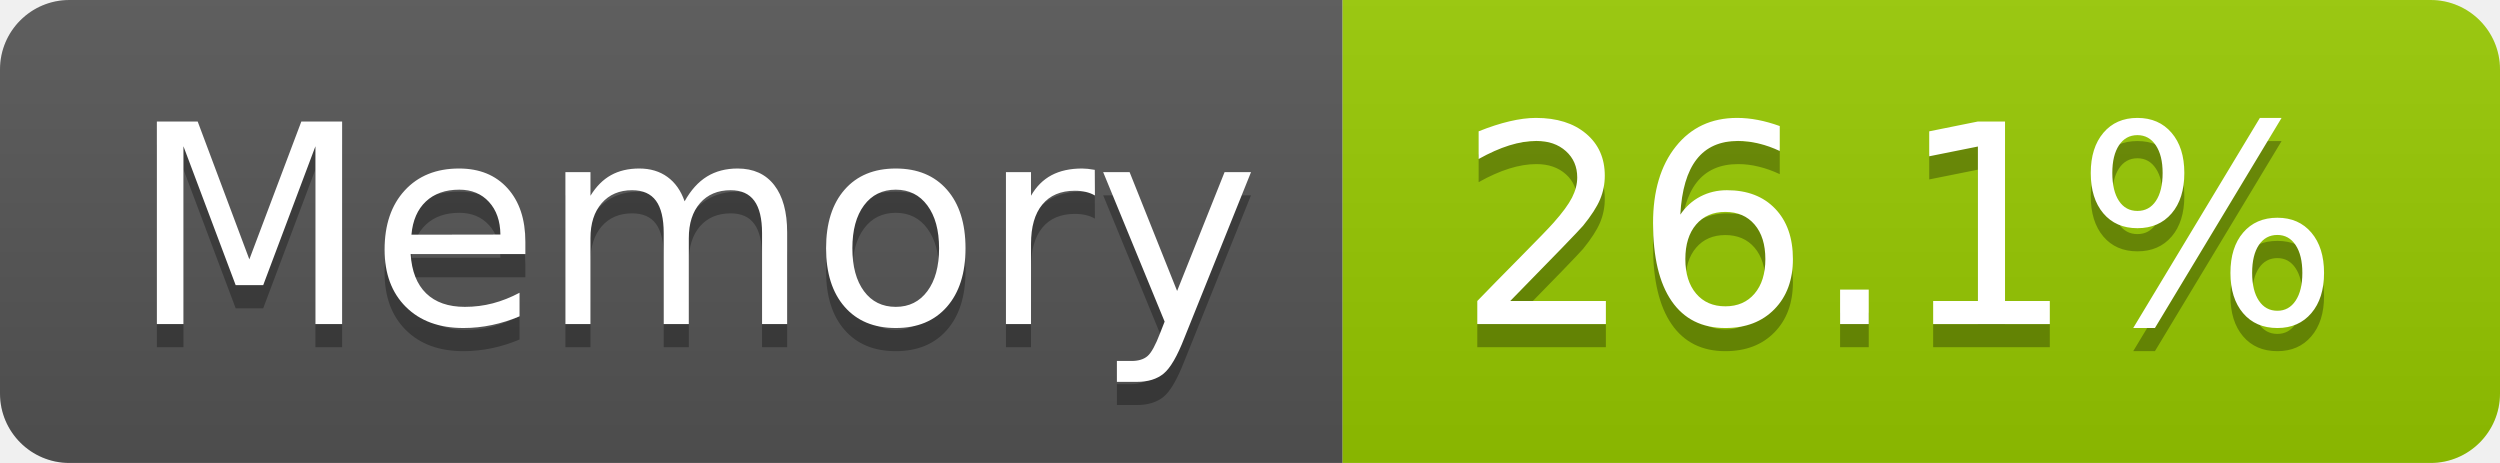
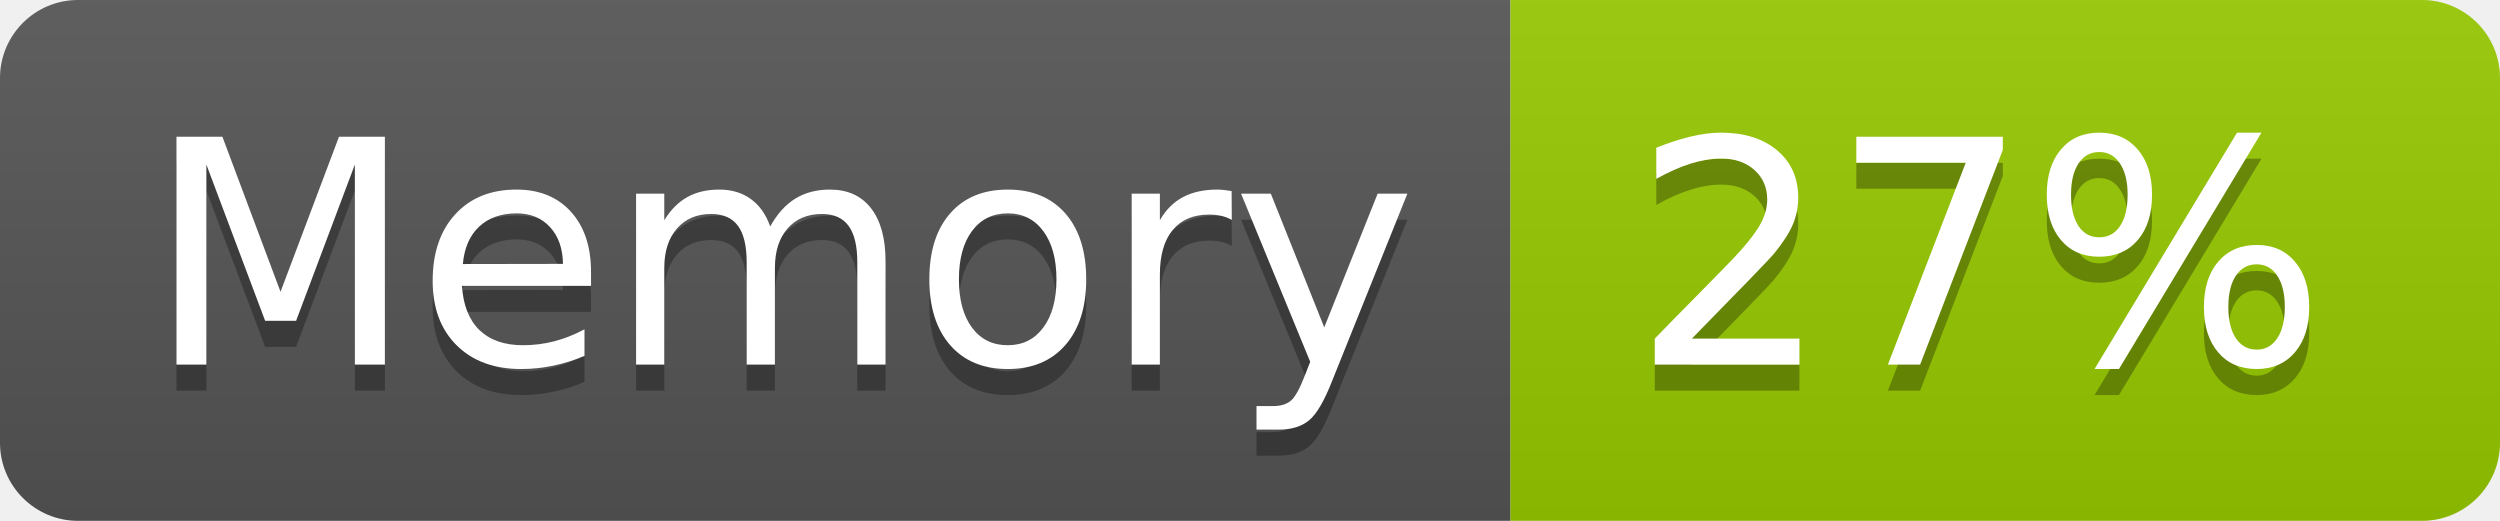
- <svg xmlns="http://www.w3.org/2000/svg" width="108" height="20" role="img" aria-label="Memory: 26.1%">
+ <svg xmlns="http://www.w3.org/2000/svg" width="96" height="20" role="img" aria-label="Memory: 27%">
  <linearGradient id="s" x2="0" y2="100%">
    <stop offset="0" stop-color="#bbb" stop-opacity=".1" />
    <stop offset="1" stop-opacity=".1" />
  </linearGradient>
  <clipPath id="r">
-     <rect width="108" height="20" rx="3" fill="#fff" />
+     <rect width="96" height="20" rx="3" fill="#fff" />
  </clipPath>
  <g clip-path="url(#r)">
    <rect width="58" height="20" fill="#555" />
-     <rect x="58" width="50" height="20" fill="#97ca00" />
-     <rect width="108" height="20" fill="url(#s)" />
+     <rect x="58" width="38" height="20" fill="#97ca00" />
+     <rect width="96" height="20" fill="url(#s)" />
  </g>
  <g fill="#fff" text-anchor="middle" font-family="Verdana,Geneva,DejaVu Sans,sans-serif" text-rendering="geometricPrecision" font-size="120">
    <text aria-hidden="true" x="300" y="150" fill="#010101" fill-opacity=".3" transform="scale(.1)" textLength="466">Memory</text>
    <text x="300" y="140" transform="scale(.1)" fill="#fff" textLength="466">Memory</text>
-     <text aria-hidden="true" x="820" y="150" fill="#010101" fill-opacity=".3" transform="scale(.1)" textLength="390">26.1%</text>
-     <text x="820" y="140" transform="scale(.1)" fill="#fff" textLength="390">26.1%</text>
+     <text aria-hidden="true" x="760" y="150" fill="#010101" fill-opacity=".3" transform="scale(.1)" textLength="276">27%</text>
+     <text x="760" y="140" transform="scale(.1)" fill="#fff" textLength="276">27%</text>
  </g>
</svg>
